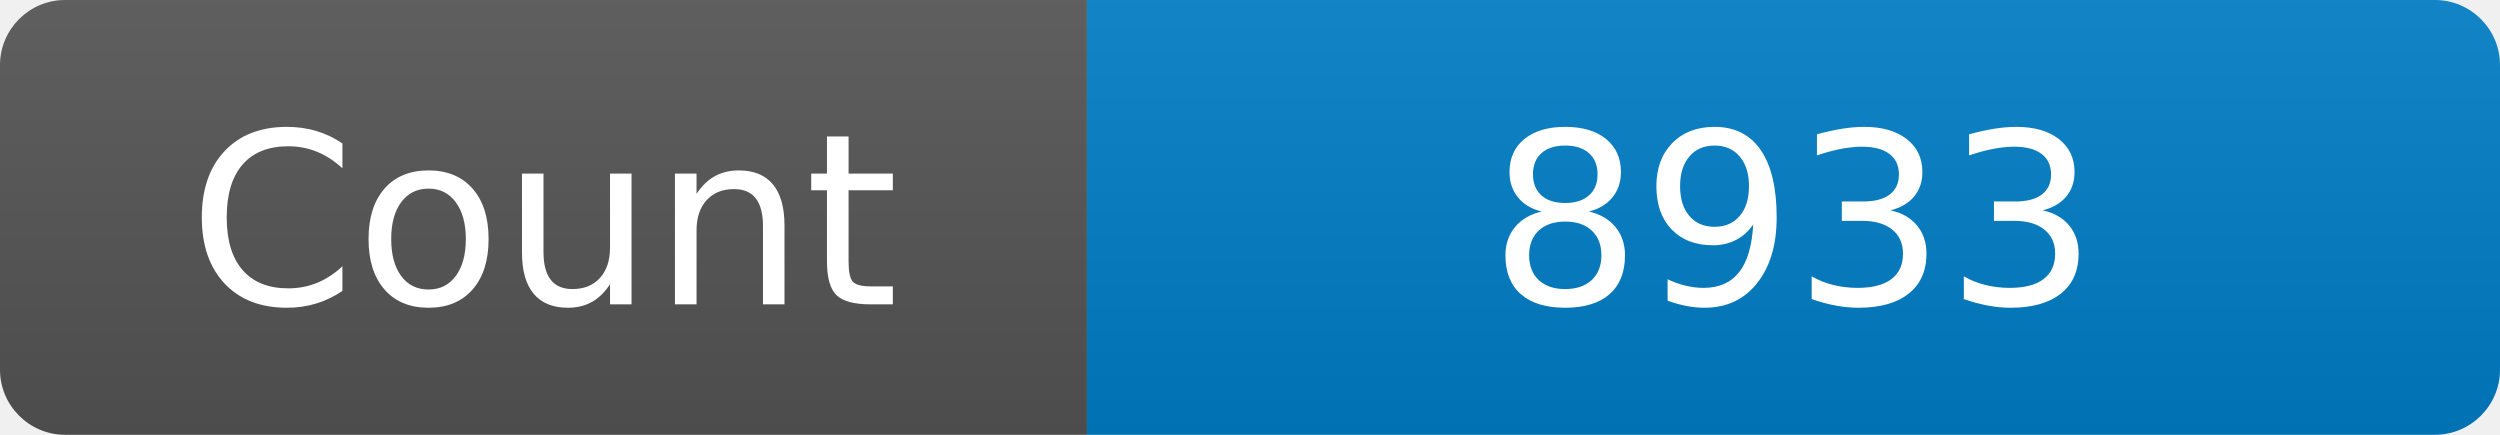
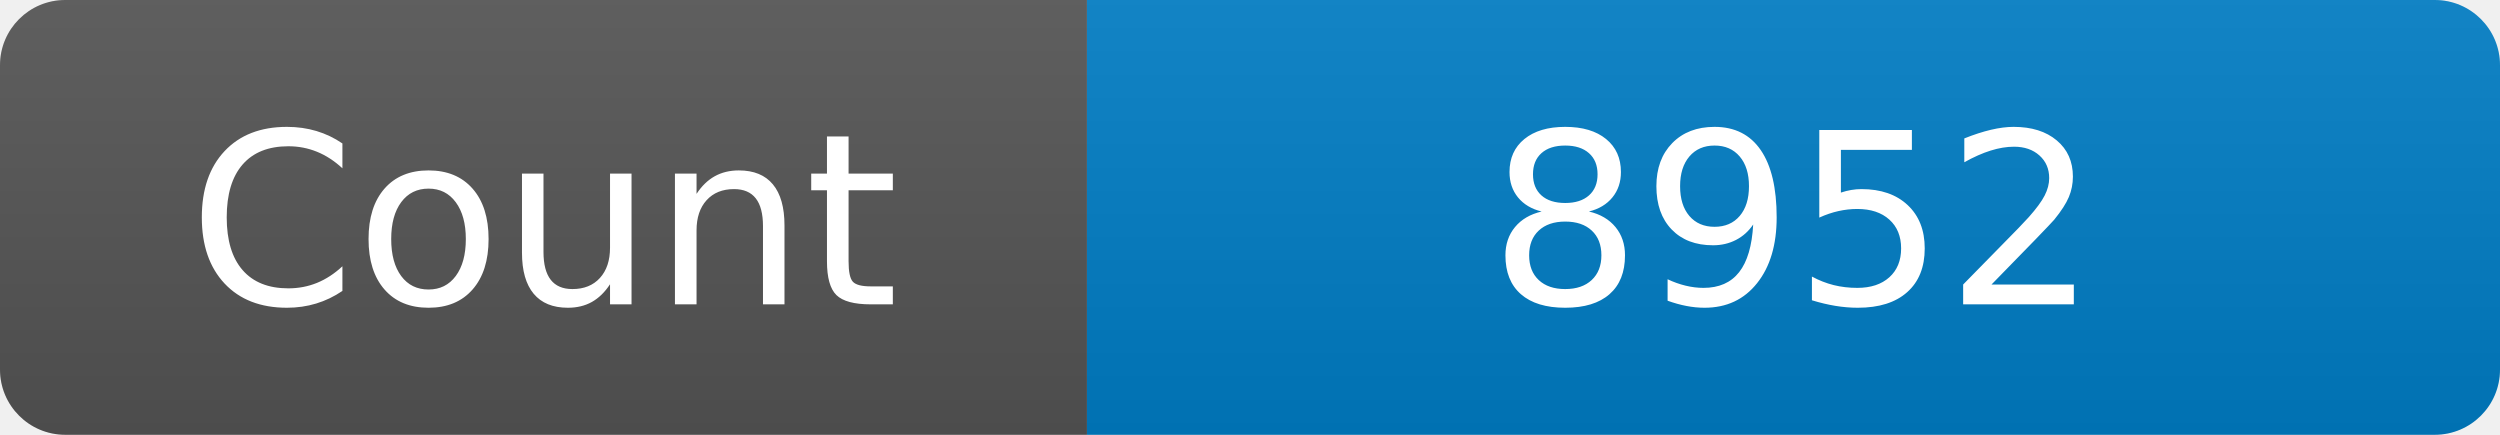
<svg xmlns="http://www.w3.org/2000/svg" width="115" height="20" role="img" aria-label="Maintained?: yes">
  <linearGradient id="s" x2="0" y2="100%">
    <stop offset="0" stop-color="#bbb" stop-opacity=".1" />
    <stop offset="1" stop-opacity=".1" />
  </linearGradient>
  <clipPath id="r">
    <rect width="115" height="20" rx="3" fill="#fff" />
  </clipPath>
  <g clip-path="url(#r)">
    <rect width="50" height="20" fill="#555" />
    <rect x="50" width="160" height="20" fill="#007ec6" />
    <rect width="115" height="20" fill="url(#s)" />
  </g>
  <g fill="#fff" text-anchor="middle" font-family="Verdana,Geneva,DejaVu Sans,sans-serif" font-size="110">
    <text x="250" y="140" transform="scale(.1)" fill="#fff">Count</text>
-     <text x="825" y="140" transform="scale(.1)" fill="#fff">8933</text>
+     <text x="825" y="140" transform="scale(.1)" fill="#fff">8952</text>
  </g>
</svg>
